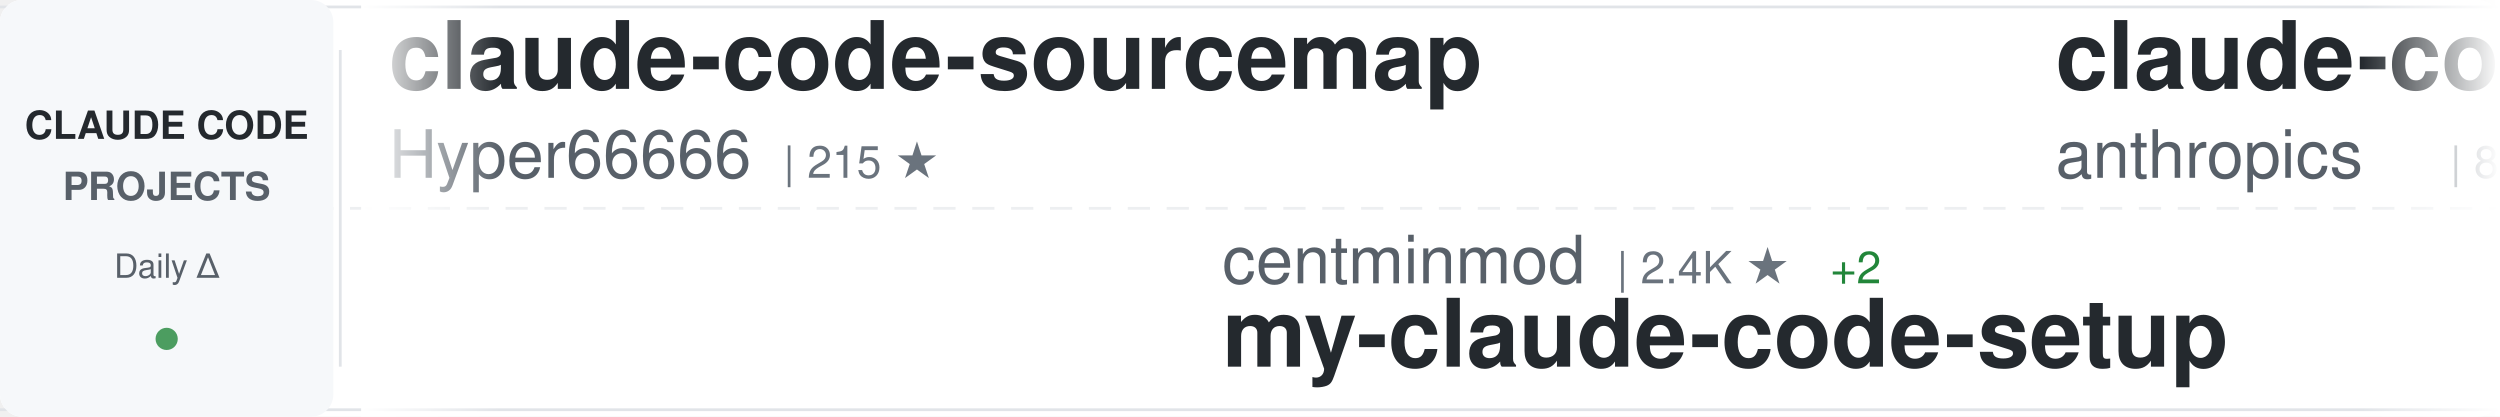
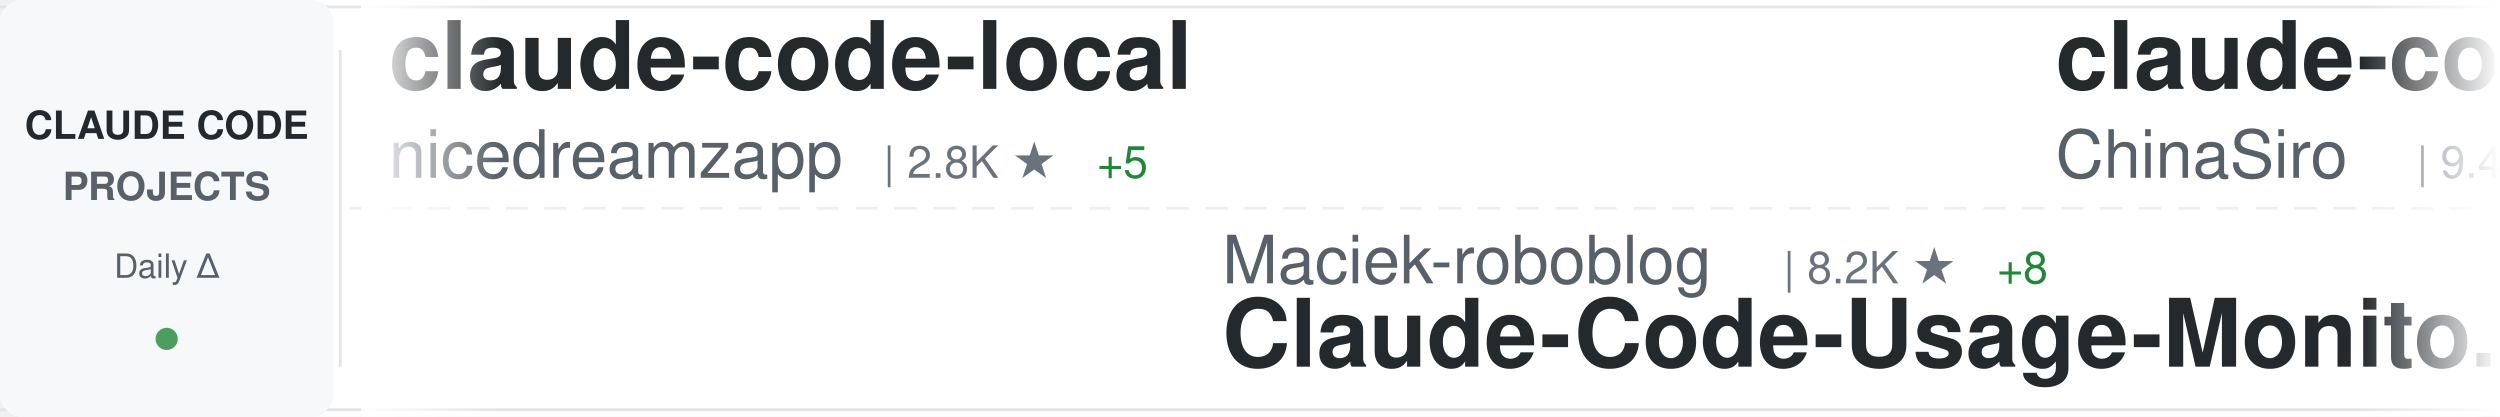
<svg xmlns="http://www.w3.org/2000/svg" width="900" height="150">
  <defs>
    <linearGradient id="awesomeLeftFade" x1="0%" y1="0%" x2="100%" y2="0%">
      <stop offset="0%" style="stop-color:#ffffff;stop-opacity:1" />
      <stop offset="100%" style="stop-color:#ffffff;stop-opacity:0" />
    </linearGradient>
    <linearGradient id="awesomeRightFade" x1="0%" y1="0%" x2="100%" y2="0%">
      <stop offset="0%" style="stop-color:#ffffff;stop-opacity:0" />
      <stop offset="100%" style="stop-color:#ffffff;stop-opacity:1" />
    </linearGradient>
  </defs>
  <rect width="900" height="150" fill="#ffffff" rx="8" />
  <rect x="0" y="2" width="900" height="1" fill="#e1e4e8" />
  <rect x="0" y="147" width="900" height="1" fill="#e1e4e8" />
  <line x1="0" y1="75" x2="900" y2="75" stroke="#e1e4e8" stroke-width="1" stroke-dasharray="8 6" opacity="0.6" />
  <rect x="0" y="0" width="120" height="150" fill="#f6f8fa" rx="8" />
  <text x="60" y="50" font-family="-apple-system, BlinkMacSystemFont, 'Segoe UI', Helvetica, Arial, sans-serif" font-size="14" font-weight="600" fill="#24292e" text-anchor="middle">CLAUDE CODE</text>
  <text x="60" y="72" font-family="-apple-system, BlinkMacSystemFont, 'Segoe UI', Helvetica, Arial, sans-serif" font-size="14" font-weight="600" fill="#586069" text-anchor="middle">PROJECTS</text>
  <text x="60" y="100" font-family="-apple-system, BlinkMacSystemFont, 'Segoe UI', Helvetica, Arial, sans-serif" font-size="12" font-weight="500" fill="#586069" text-anchor="middle">Daily Δ</text>
  <circle cx="60" cy="122" r="4" fill="#22863a" opacity="0.8" />
  <rect x="122" y="18" width="1" height="114" fill="#e1e4e8" />
  <clipPath id="awesomeTickerClip">
    <rect x="130" y="0" width="770" height="150" />
  </clipPath>
  <g clip-path="url(#awesomeTickerClip)">
    <g id="awesomeTickerItems">
      <animateTransform attributeName="transform" attributeType="XML" type="translate" from="0 0" to="-3000 0" dur="54s" repeatCount="indefinite" />
      <g transform="translate(0, 0)">
-         <text x="140" y="32" font-family="-apple-system, BlinkMacSystemFont, 'Segoe UI', Helvetica, Arial, sans-serif" font-size="34" font-weight="600" fill="#24292e">claude-code-sourcemap</text>
-         <text x="140" y="64" font-family="-apple-system, BlinkMacSystemFont, 'Segoe UI', Helvetica, Arial, sans-serif" font-size="24" font-weight="400" fill="#586069">Hyper66666</text>
-         <text x="282" y="64" font-family="-apple-system, BlinkMacSystemFont, 'Segoe UI', Helvetica, Arial, sans-serif" font-size="16" font-weight="500" fill="#6a737d">| 215 ★</text>
+         <text x="140" y="32" font-family="-apple-system, BlinkMacSystemFont, 'Segoe UI', Helvetica, Arial, sans-serif" font-size="34" font-weight="600" fill="#24292e">claude-code-local</text>
+         <text x="140" y="64" font-family="-apple-system, BlinkMacSystemFont, 'Segoe UI', Helvetica, Arial, sans-serif" font-size="24" font-weight="400" fill="#586069">nicedreamzapp</text>
+         <text x="318" y="64" font-family="-apple-system, BlinkMacSystemFont, 'Segoe UI', Helvetica, Arial, sans-serif" font-size="16" font-weight="500" fill="#6a737d">| 2.8K ★</text>
+         <text x="395" y="64" font-family="-apple-system, BlinkMacSystemFont, 'Segoe UI', Helvetica, Arial, sans-serif" font-size="16" font-weight="500" fill="#22863a"> +5</text>
      </g>
      <g transform="translate(300, 0)">
-         <text x="140" y="102" font-family="-apple-system, BlinkMacSystemFont, 'Segoe UI', Helvetica, Arial, sans-serif" font-size="24" font-weight="400" fill="#586069">centminmod</text>
-         <text x="282" y="102" font-family="-apple-system, BlinkMacSystemFont, 'Segoe UI', Helvetica, Arial, sans-serif" font-size="16" font-weight="500" fill="#6a737d">| 2.4K ★</text>
-         <text x="359" y="102" font-family="-apple-system, BlinkMacSystemFont, 'Segoe UI', Helvetica, Arial, sans-serif" font-size="16" font-weight="500" fill="#22863a"> +2</text>
-         <text x="140" y="132" font-family="-apple-system, BlinkMacSystemFont, 'Segoe UI', Helvetica, Arial, sans-serif" font-size="34" font-weight="600" fill="#24292e">my-claude-code-setup</text>
+         <text x="140" y="102" font-family="-apple-system, BlinkMacSystemFont, 'Segoe UI', Helvetica, Arial, sans-serif" font-size="24" font-weight="400" fill="#586069">Maciek-roboblog</text>
+         <text x="342" y="102" font-family="-apple-system, BlinkMacSystemFont, 'Segoe UI', Helvetica, Arial, sans-serif" font-size="16" font-weight="500" fill="#6a737d">| 8.2K ★</text>
+         <text x="419" y="102" font-family="-apple-system, BlinkMacSystemFont, 'Segoe UI', Helvetica, Arial, sans-serif" font-size="16" font-weight="500" fill="#22863a"> +8</text>
+         <text x="140" y="132" font-family="-apple-system, BlinkMacSystemFont, 'Segoe UI', Helvetica, Arial, sans-serif" font-size="34" font-weight="600" fill="#24292e">Claude-Code-Usage-Monito...</text>
      </g>
      <g transform="translate(600, 0)">
-         <text x="140" y="32" font-family="-apple-system, BlinkMacSystemFont, 'Segoe UI', Helvetica, Arial, sans-serif" font-size="34" font-weight="600" fill="#24292e">claude-code-base-action</text>
-         <text x="140" y="64" font-family="-apple-system, BlinkMacSystemFont, 'Segoe UI', Helvetica, Arial, sans-serif" font-size="24" font-weight="400" fill="#586069">anthropics</text>
-         <text x="282" y="64" font-family="-apple-system, BlinkMacSystemFont, 'Segoe UI', Helvetica, Arial, sans-serif" font-size="16" font-weight="500" fill="#6a737d">| 870 ★</text>
-         <text x="350" y="64" font-family="-apple-system, BlinkMacSystemFont, 'Segoe UI', Helvetica, Arial, sans-serif" font-size="16" font-weight="500" fill="#22863a"> +1</text>
+         <text x="140" y="32" font-family="-apple-system, BlinkMacSystemFont, 'Segoe UI', Helvetica, Arial, sans-serif" font-size="34" font-weight="600" fill="#24292e">claude-code-sourcemap</text>
+         <text x="140" y="64" font-family="-apple-system, BlinkMacSystemFont, 'Segoe UI', Helvetica, Arial, sans-serif" font-size="24" font-weight="400" fill="#586069">ChinaSiro</text>
+         <text x="270" y="64" font-family="-apple-system, BlinkMacSystemFont, 'Segoe UI', Helvetica, Arial, sans-serif" font-size="16" font-weight="500" fill="#6a737d">| 9.4K ★</text>
+         <text x="347" y="64" font-family="-apple-system, BlinkMacSystemFont, 'Segoe UI', Helvetica, Arial, sans-serif" font-size="16" font-weight="500" fill="#22863a"> +13</text>
      </g>
      <g transform="translate(900, 0)">
-         <text x="140" y="102" font-family="-apple-system, BlinkMacSystemFont, 'Segoe UI', Helvetica, Arial, sans-serif" font-size="24" font-weight="400" fill="#586069">multica-ai</text>
-         <text x="282" y="102" font-family="-apple-system, BlinkMacSystemFont, 'Segoe UI', Helvetica, Arial, sans-serif" font-size="16" font-weight="500" fill="#6a737d">| 173.9K ★</text>
-         <text x="377" y="102" font-family="-apple-system, BlinkMacSystemFont, 'Segoe UI', Helvetica, Arial, sans-serif" font-size="16" font-weight="500" fill="#22863a"> +735</text>
-         <text x="140" y="132" font-family="-apple-system, BlinkMacSystemFont, 'Segoe UI', Helvetica, Arial, sans-serif" font-size="34" font-weight="600" fill="#24292e">andrej-karpathy-skills</text>
+         <text x="140" y="102" font-family="-apple-system, BlinkMacSystemFont, 'Segoe UI', Helvetica, Arial, sans-serif" font-size="24" font-weight="400" fill="#586069">carlvellotti</text>
+         <text x="306" y="102" font-family="-apple-system, BlinkMacSystemFont, 'Segoe UI', Helvetica, Arial, sans-serif" font-size="16" font-weight="500" fill="#6a737d">| 2.1K ★</text>
+         <text x="383" y="102" font-family="-apple-system, BlinkMacSystemFont, 'Segoe UI', Helvetica, Arial, sans-serif" font-size="16" font-weight="500" fill="#22863a"> +3</text>
+         <text x="140" y="132" font-family="-apple-system, BlinkMacSystemFont, 'Segoe UI', Helvetica, Arial, sans-serif" font-size="34" font-weight="600" fill="#24292e">claude-code-pm-course</text>
      </g>
      <g transform="translate(1200, 0)">
-         <text x="140" y="32" font-family="-apple-system, BlinkMacSystemFont, 'Segoe UI', Helvetica, Arial, sans-serif" font-size="34" font-weight="600" fill="#24292e">claude-code</text>
-         <text x="140" y="64" font-family="-apple-system, BlinkMacSystemFont, 'Segoe UI', Helvetica, Arial, sans-serif" font-size="24" font-weight="400" fill="#586069">yasasbanukaofficial</text>
-         <text x="390" y="64" font-family="-apple-system, BlinkMacSystemFont, 'Segoe UI', Helvetica, Arial, sans-serif" font-size="16" font-weight="500" fill="#6a737d">| 3.5K ★</text>
-         <text x="467" y="64" font-family="-apple-system, BlinkMacSystemFont, 'Segoe UI', Helvetica, Arial, sans-serif" font-size="16" font-weight="500" fill="#22863a"> +11</text>
+         <text x="140" y="32" font-family="-apple-system, BlinkMacSystemFont, 'Segoe UI', Helvetica, Arial, sans-serif" font-size="34" font-weight="600" fill="#24292e">claude-code-security-rev...</text>
+         <text x="140" y="64" font-family="-apple-system, BlinkMacSystemFont, 'Segoe UI', Helvetica, Arial, sans-serif" font-size="24" font-weight="400" fill="#586069">anthropics</text>
+         <text x="282" y="64" font-family="-apple-system, BlinkMacSystemFont, 'Segoe UI', Helvetica, Arial, sans-serif" font-size="16" font-weight="500" fill="#6a737d">| 5.2K ★</text>
+         <text x="359" y="64" font-family="-apple-system, BlinkMacSystemFont, 'Segoe UI', Helvetica, Arial, sans-serif" font-size="16" font-weight="500" fill="#22863a"> +12</text>
      </g>
      <g transform="translate(1500, 0)">
-         <text x="140" y="102" font-family="-apple-system, BlinkMacSystemFont, 'Segoe UI', Helvetica, Arial, sans-serif" font-size="24" font-weight="400" fill="#586069">ghuntley</text>
-         <text x="258" y="102" font-family="-apple-system, BlinkMacSystemFont, 'Segoe UI', Helvetica, Arial, sans-serif" font-size="16" font-weight="500" fill="#6a737d">| 982 ★</text>
-         <text x="140" y="132" font-family="-apple-system, BlinkMacSystemFont, 'Segoe UI', Helvetica, Arial, sans-serif" font-size="34" font-weight="600" fill="#24292e">claude-code-source-code-...</text>
+         <text x="140" y="102" font-family="-apple-system, BlinkMacSystemFont, 'Segoe UI', Helvetica, Arial, sans-serif" font-size="24" font-weight="400" fill="#586069">alirezarezvani</text>
+         <text x="330" y="102" font-family="-apple-system, BlinkMacSystemFont, 'Segoe UI', Helvetica, Arial, sans-serif" font-size="16" font-weight="500" fill="#6a737d">| 17.9K ★</text>
+         <text x="416" y="102" font-family="-apple-system, BlinkMacSystemFont, 'Segoe UI', Helvetica, Arial, sans-serif" font-size="16" font-weight="500" fill="#22863a"> +100</text>
+         <text x="140" y="132" font-family="-apple-system, BlinkMacSystemFont, 'Segoe UI', Helvetica, Arial, sans-serif" font-size="34" font-weight="600" fill="#24292e">claude-skills</text>
      </g>
      <g transform="translate(1800, 0)">
-         <text x="140" y="32" font-family="-apple-system, BlinkMacSystemFont, 'Segoe UI', Helvetica, Arial, sans-serif" font-size="34" font-weight="600" fill="#24292e">CLIProxyAPI</text>
-         <text x="140" y="64" font-family="-apple-system, BlinkMacSystemFont, 'Segoe UI', Helvetica, Arial, sans-serif" font-size="24" font-weight="400" fill="#586069">router-for-me</text>
-         <text x="318" y="64" font-family="-apple-system, BlinkMacSystemFont, 'Segoe UI', Helvetica, Arial, sans-serif" font-size="16" font-weight="500" fill="#6a737d">| 37.3K ★</text>
-         <text x="404" y="64" font-family="-apple-system, BlinkMacSystemFont, 'Segoe UI', Helvetica, Arial, sans-serif" font-size="16" font-weight="500" fill="#22863a"> +120</text>
+         <text x="140" y="32" font-family="-apple-system, BlinkMacSystemFont, 'Segoe UI', Helvetica, Arial, sans-serif" font-size="34" font-weight="600" fill="#24292e">claude-code-tips</text>
+         <text x="140" y="64" font-family="-apple-system, BlinkMacSystemFont, 'Segoe UI', Helvetica, Arial, sans-serif" font-size="24" font-weight="400" fill="#586069">ykdojo</text>
+         <text x="234" y="64" font-family="-apple-system, BlinkMacSystemFont, 'Segoe UI', Helvetica, Arial, sans-serif" font-size="16" font-weight="500" fill="#6a737d">| 8.7K ★</text>
+         <text x="311" y="64" font-family="-apple-system, BlinkMacSystemFont, 'Segoe UI', Helvetica, Arial, sans-serif" font-size="16" font-weight="500" fill="#22863a"> +11</text>
      </g>
      <g transform="translate(2100, 0)">
-         <text x="140" y="102" font-family="-apple-system, BlinkMacSystemFont, 'Segoe UI', Helvetica, Arial, sans-serif" font-size="24" font-weight="400" fill="#586069">liuup</text>
-         <text x="222" y="102" font-family="-apple-system, BlinkMacSystemFont, 'Segoe UI', Helvetica, Arial, sans-serif" font-size="16" font-weight="500" fill="#6a737d">| 3.1K ★</text>
-         <text x="299" y="102" font-family="-apple-system, BlinkMacSystemFont, 'Segoe UI', Helvetica, Arial, sans-serif" font-size="16" font-weight="500" fill="#22863a"> +30</text>
-         <text x="140" y="132" font-family="-apple-system, BlinkMacSystemFont, 'Segoe UI', Helvetica, Arial, sans-serif" font-size="34" font-weight="600" fill="#24292e">claude-code-analysis</text>
+         <text x="140" y="102" font-family="-apple-system, BlinkMacSystemFont, 'Segoe UI', Helvetica, Arial, sans-serif" font-size="24" font-weight="400" fill="#586069">repowise-dev</text>
+         <text x="306" y="102" font-family="-apple-system, BlinkMacSystemFont, 'Segoe UI', Helvetica, Arial, sans-serif" font-size="16" font-weight="500" fill="#6a737d">| 1.1K ★</text>
+         <text x="383" y="102" font-family="-apple-system, BlinkMacSystemFont, 'Segoe UI', Helvetica, Arial, sans-serif" font-size="16" font-weight="500" fill="#22863a"> +1</text>
+         <text x="140" y="132" font-family="-apple-system, BlinkMacSystemFont, 'Segoe UI', Helvetica, Arial, sans-serif" font-size="34" font-weight="600" fill="#24292e">claude-code-prompts</text>
      </g>
      <g transform="translate(2400, 0)">
-         <text x="140" y="32" font-family="-apple-system, BlinkMacSystemFont, 'Segoe UI', Helvetica, Arial, sans-serif" font-size="34" font-weight="600" fill="#24292e">claude-code-source-build</text>
-         <text x="140" y="64" font-family="-apple-system, BlinkMacSystemFont, 'Segoe UI', Helvetica, Arial, sans-serif" font-size="24" font-weight="400" fill="#586069">andrew-kramer-inno</text>
-         <text x="378" y="64" font-family="-apple-system, BlinkMacSystemFont, 'Segoe UI', Helvetica, Arial, sans-serif" font-size="16" font-weight="500" fill="#6a737d">| 592 ★</text>
+         <text x="140" y="32" font-family="-apple-system, BlinkMacSystemFont, 'Segoe UI', Helvetica, Arial, sans-serif" font-size="34" font-weight="600" fill="#24292e">claude-code</text>
+         <text x="140" y="64" font-family="-apple-system, BlinkMacSystemFont, 'Segoe UI', Helvetica, Arial, sans-serif" font-size="24" font-weight="400" fill="#586069">freestylefly</text>
+         <text x="306" y="64" font-family="-apple-system, BlinkMacSystemFont, 'Segoe UI', Helvetica, Arial, sans-serif" font-size="16" font-weight="500" fill="#6a737d">| 126 ★</text>
      </g>
      <g transform="translate(2700, 0)">
        <text x="140" y="102" font-family="-apple-system, BlinkMacSystemFont, 'Segoe UI', Helvetica, Arial, sans-serif" font-size="24" font-weight="400" fill="#586069">codeaashu</text>
        <text x="270" y="102" font-family="-apple-system, BlinkMacSystemFont, 'Segoe UI', Helvetica, Arial, sans-serif" font-size="16" font-weight="500" fill="#6a737d">| 2.9K ★</text>
-         <text x="347" y="102" font-family="-apple-system, BlinkMacSystemFont, 'Segoe UI', Helvetica, Arial, sans-serif" font-size="16" font-weight="500" fill="#22863a"> +6</text>
+         <text x="347" y="102" font-family="-apple-system, BlinkMacSystemFont, 'Segoe UI', Helvetica, Arial, sans-serif" font-size="16" font-weight="500" fill="#22863a"> +5</text>
        <text x="140" y="132" font-family="-apple-system, BlinkMacSystemFont, 'Segoe UI', Helvetica, Arial, sans-serif" font-size="34" font-weight="600" fill="#24292e">claude-code</text>
      </g>
      <g transform="translate(3000, 0)">
-         <text x="140" y="32" font-family="-apple-system, BlinkMacSystemFont, 'Segoe UI', Helvetica, Arial, sans-serif" font-size="34" font-weight="600" fill="#24292e">claude-code-sourcemap</text>
-         <text x="140" y="64" font-family="-apple-system, BlinkMacSystemFont, 'Segoe UI', Helvetica, Arial, sans-serif" font-size="24" font-weight="400" fill="#586069">Hyper66666</text>
-         <text x="282" y="64" font-family="-apple-system, BlinkMacSystemFont, 'Segoe UI', Helvetica, Arial, sans-serif" font-size="16" font-weight="500" fill="#6a737d">| 215 ★</text>
+         <text x="140" y="32" font-family="-apple-system, BlinkMacSystemFont, 'Segoe UI', Helvetica, Arial, sans-serif" font-size="34" font-weight="600" fill="#24292e">claude-code-local</text>
+         <text x="140" y="64" font-family="-apple-system, BlinkMacSystemFont, 'Segoe UI', Helvetica, Arial, sans-serif" font-size="24" font-weight="400" fill="#586069">nicedreamzapp</text>
+         <text x="318" y="64" font-family="-apple-system, BlinkMacSystemFont, 'Segoe UI', Helvetica, Arial, sans-serif" font-size="16" font-weight="500" fill="#6a737d">| 2.8K ★</text>
+         <text x="395" y="64" font-family="-apple-system, BlinkMacSystemFont, 'Segoe UI', Helvetica, Arial, sans-serif" font-size="16" font-weight="500" fill="#22863a"> +5</text>
      </g>
      <g transform="translate(3300, 0)">
-         <text x="140" y="102" font-family="-apple-system, BlinkMacSystemFont, 'Segoe UI', Helvetica, Arial, sans-serif" font-size="24" font-weight="400" fill="#586069">centminmod</text>
-         <text x="282" y="102" font-family="-apple-system, BlinkMacSystemFont, 'Segoe UI', Helvetica, Arial, sans-serif" font-size="16" font-weight="500" fill="#6a737d">| 2.4K ★</text>
-         <text x="359" y="102" font-family="-apple-system, BlinkMacSystemFont, 'Segoe UI', Helvetica, Arial, sans-serif" font-size="16" font-weight="500" fill="#22863a"> +2</text>
-         <text x="140" y="132" font-family="-apple-system, BlinkMacSystemFont, 'Segoe UI', Helvetica, Arial, sans-serif" font-size="34" font-weight="600" fill="#24292e">my-claude-code-setup</text>
+         <text x="140" y="102" font-family="-apple-system, BlinkMacSystemFont, 'Segoe UI', Helvetica, Arial, sans-serif" font-size="24" font-weight="400" fill="#586069">Maciek-roboblog</text>
+         <text x="342" y="102" font-family="-apple-system, BlinkMacSystemFont, 'Segoe UI', Helvetica, Arial, sans-serif" font-size="16" font-weight="500" fill="#6a737d">| 8.2K ★</text>
+         <text x="419" y="102" font-family="-apple-system, BlinkMacSystemFont, 'Segoe UI', Helvetica, Arial, sans-serif" font-size="16" font-weight="500" fill="#22863a"> +8</text>
+         <text x="140" y="132" font-family="-apple-system, BlinkMacSystemFont, 'Segoe UI', Helvetica, Arial, sans-serif" font-size="34" font-weight="600" fill="#24292e">Claude-Code-Usage-Monito...</text>
      </g>
      <g transform="translate(3600, 0)">
-         <text x="140" y="32" font-family="-apple-system, BlinkMacSystemFont, 'Segoe UI', Helvetica, Arial, sans-serif" font-size="34" font-weight="600" fill="#24292e">claude-code-base-action</text>
-         <text x="140" y="64" font-family="-apple-system, BlinkMacSystemFont, 'Segoe UI', Helvetica, Arial, sans-serif" font-size="24" font-weight="400" fill="#586069">anthropics</text>
-         <text x="282" y="64" font-family="-apple-system, BlinkMacSystemFont, 'Segoe UI', Helvetica, Arial, sans-serif" font-size="16" font-weight="500" fill="#6a737d">| 870 ★</text>
-         <text x="350" y="64" font-family="-apple-system, BlinkMacSystemFont, 'Segoe UI', Helvetica, Arial, sans-serif" font-size="16" font-weight="500" fill="#22863a"> +1</text>
+         <text x="140" y="32" font-family="-apple-system, BlinkMacSystemFont, 'Segoe UI', Helvetica, Arial, sans-serif" font-size="34" font-weight="600" fill="#24292e">claude-code-sourcemap</text>
+         <text x="140" y="64" font-family="-apple-system, BlinkMacSystemFont, 'Segoe UI', Helvetica, Arial, sans-serif" font-size="24" font-weight="400" fill="#586069">ChinaSiro</text>
+         <text x="270" y="64" font-family="-apple-system, BlinkMacSystemFont, 'Segoe UI', Helvetica, Arial, sans-serif" font-size="16" font-weight="500" fill="#6a737d">| 9.4K ★</text>
+         <text x="347" y="64" font-family="-apple-system, BlinkMacSystemFont, 'Segoe UI', Helvetica, Arial, sans-serif" font-size="16" font-weight="500" fill="#22863a"> +13</text>
      </g>
      <g transform="translate(3900, 0)">
-         <text x="140" y="102" font-family="-apple-system, BlinkMacSystemFont, 'Segoe UI', Helvetica, Arial, sans-serif" font-size="24" font-weight="400" fill="#586069">multica-ai</text>
-         <text x="282" y="102" font-family="-apple-system, BlinkMacSystemFont, 'Segoe UI', Helvetica, Arial, sans-serif" font-size="16" font-weight="500" fill="#6a737d">| 173.9K ★</text>
-         <text x="377" y="102" font-family="-apple-system, BlinkMacSystemFont, 'Segoe UI', Helvetica, Arial, sans-serif" font-size="16" font-weight="500" fill="#22863a"> +735</text>
-         <text x="140" y="132" font-family="-apple-system, BlinkMacSystemFont, 'Segoe UI', Helvetica, Arial, sans-serif" font-size="34" font-weight="600" fill="#24292e">andrej-karpathy-skills</text>
+         <text x="140" y="102" font-family="-apple-system, BlinkMacSystemFont, 'Segoe UI', Helvetica, Arial, sans-serif" font-size="24" font-weight="400" fill="#586069">carlvellotti</text>
+         <text x="306" y="102" font-family="-apple-system, BlinkMacSystemFont, 'Segoe UI', Helvetica, Arial, sans-serif" font-size="16" font-weight="500" fill="#6a737d">| 2.1K ★</text>
+         <text x="383" y="102" font-family="-apple-system, BlinkMacSystemFont, 'Segoe UI', Helvetica, Arial, sans-serif" font-size="16" font-weight="500" fill="#22863a"> +3</text>
+         <text x="140" y="132" font-family="-apple-system, BlinkMacSystemFont, 'Segoe UI', Helvetica, Arial, sans-serif" font-size="34" font-weight="600" fill="#24292e">claude-code-pm-course</text>
      </g>
    </g>
  </g>
  <rect x="130" y="0" width="50" height="150" fill="url(#awesomeLeftFade)" />
  <rect x="850" y="0" width="50" height="150" fill="url(#awesomeRightFade)" />
</svg>
